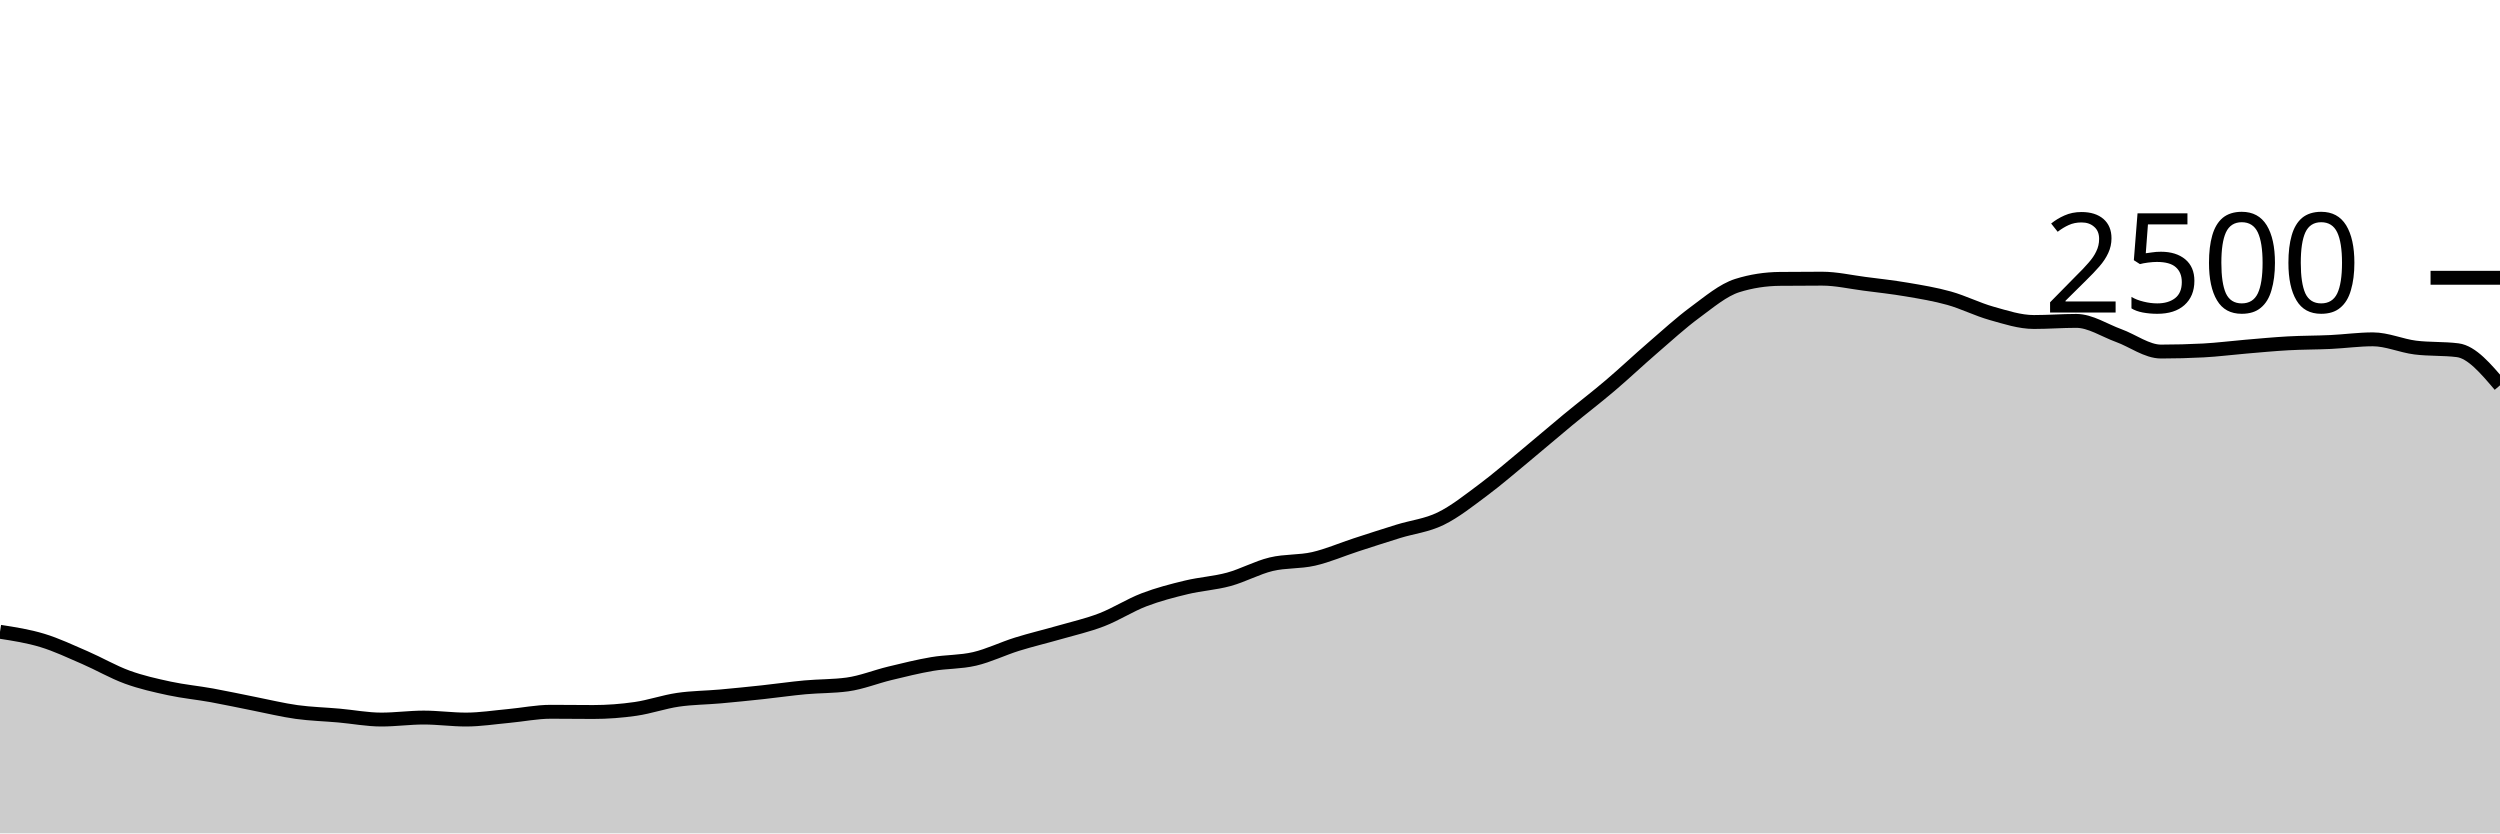
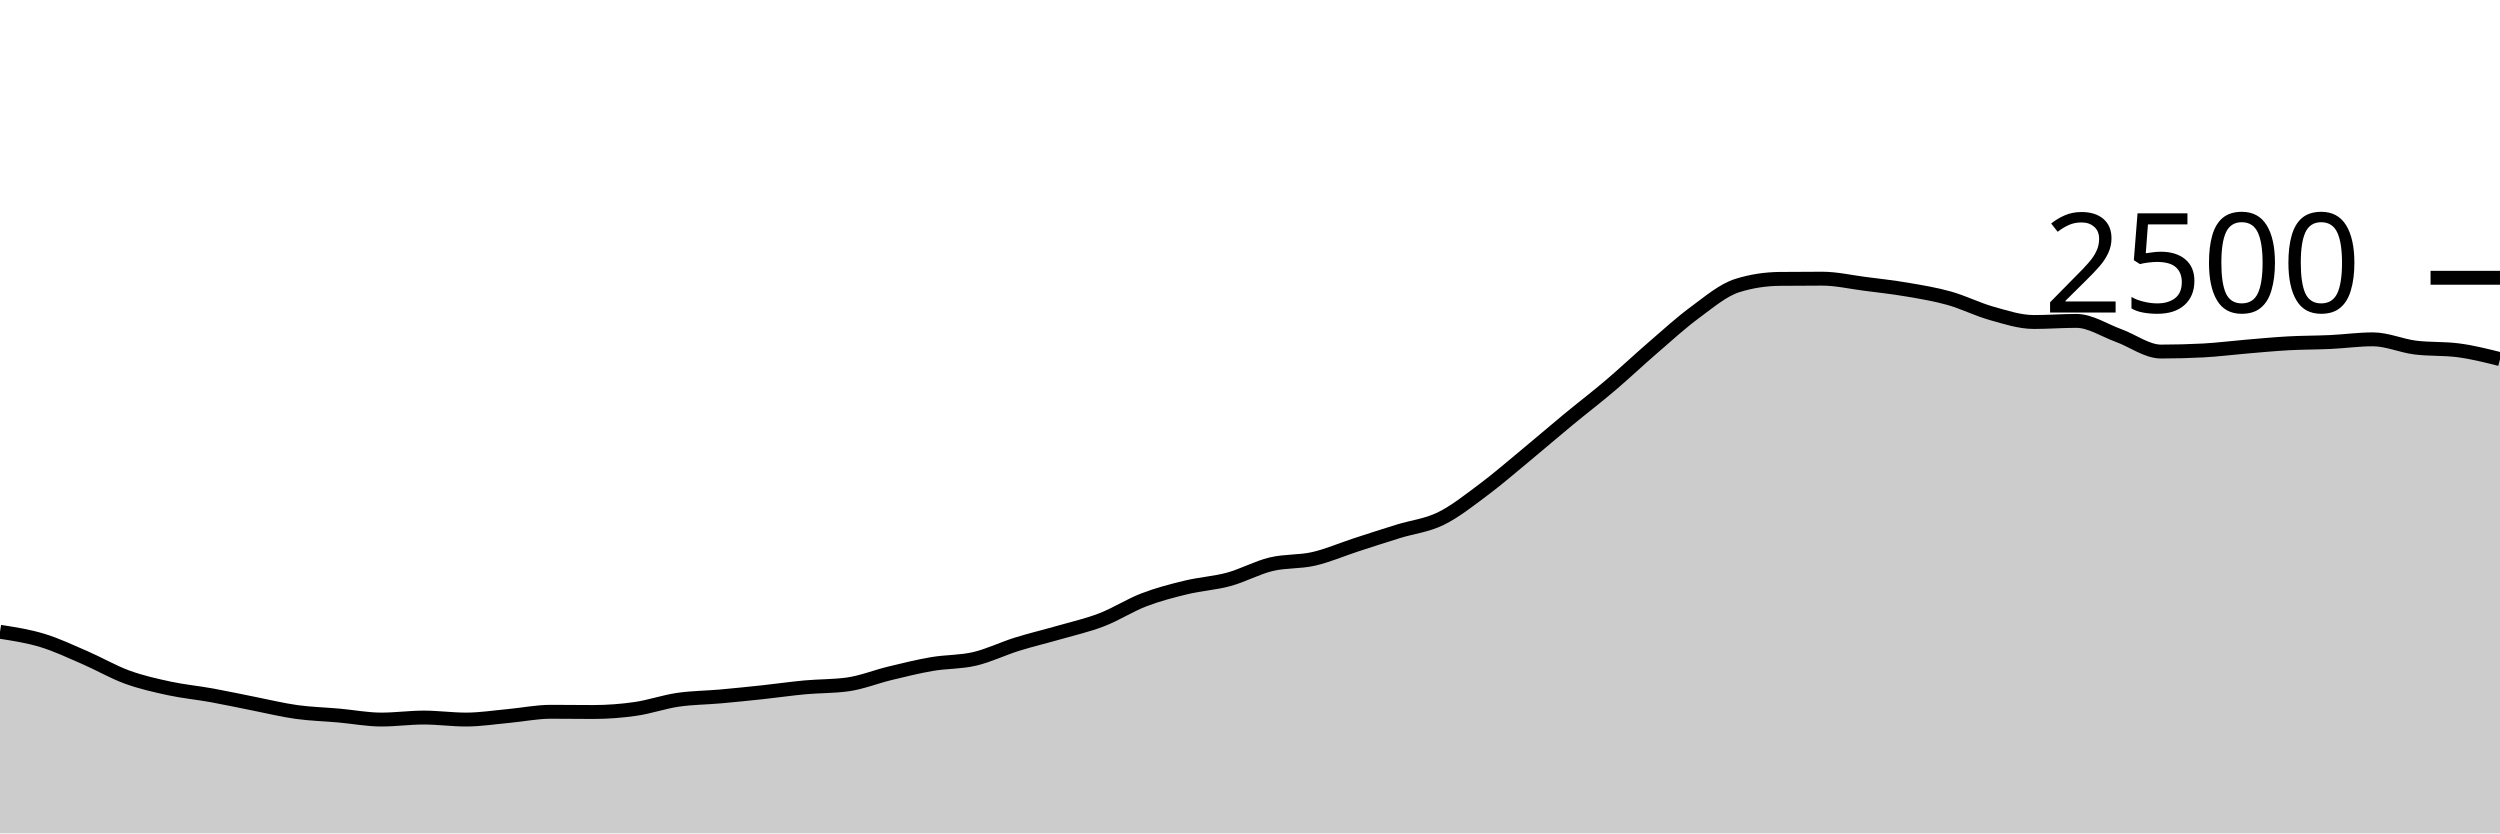
<svg xmlns="http://www.w3.org/2000/svg" viewBox="0 0 180 60">
  <g transform="translate(0,20)">
-     <path class="area" fill="rgba(0, 0, 0, 0.2)" d="M0,25.488C1.017,25.645,2.034,25.803,3.051,26.112C4.068,26.421,5.085,26.904,6.102,27.344C7.119,27.784,8.136,28.381,9.153,28.752C10.169,29.123,11.186,29.349,12.203,29.568C13.22,29.787,14.237,29.88,15.254,30.064C16.271,30.248,17.288,30.472,18.305,30.672C19.322,30.872,20.339,31.123,21.356,31.264C22.373,31.405,23.39,31.429,24.407,31.52C25.424,31.611,26.441,31.808,27.458,31.808C28.475,31.808,29.492,31.664,30.508,31.664C31.525,31.664,32.542,31.808,33.559,31.808C34.576,31.808,35.593,31.645,36.61,31.552C37.627,31.459,38.644,31.248,39.661,31.248C40.678,31.248,41.695,31.264,42.712,31.264C43.729,31.264,44.746,31.187,45.763,31.04C46.78,30.893,47.797,30.533,48.814,30.384C49.831,30.235,50.847,30.235,51.864,30.144C52.881,30.053,53.898,29.949,54.915,29.84C55.932,29.731,56.949,29.581,57.966,29.488C58.983,29.395,60,29.419,61.017,29.28C62.034,29.141,63.051,28.725,64.068,28.48C65.085,28.235,66.102,27.981,67.119,27.808C68.136,27.635,69.153,27.677,70.169,27.44C71.186,27.203,72.203,26.701,73.22,26.384C74.237,26.067,75.254,25.829,76.271,25.536C77.288,25.243,78.305,25.016,79.322,24.624C80.339,24.232,81.356,23.573,82.373,23.184C83.39,22.795,84.407,22.533,85.424,22.288C86.441,22.043,87.458,21.989,88.475,21.712C89.492,21.435,90.508,20.869,91.525,20.624C92.542,20.379,93.559,20.472,94.576,20.24C95.593,20.008,96.61,19.563,97.627,19.232C98.644,18.901,99.661,18.571,100.678,18.256C101.695,17.941,102.712,17.84,103.729,17.344C104.746,16.848,105.763,16.037,106.78,15.28C107.797,14.523,108.814,13.64,109.831,12.8C110.847,11.96,111.864,11.08,112.881,10.24C113.898,9.4,114.915,8.624,115.932,7.76C116.949,6.896,117.966,5.933,118.983,5.056C120,4.179,121.017,3.245,122.034,2.496C123.051,1.747,124.068,0.88,125.085,0.56C126.102,0.24,127.119,0.091,128.136,0.08C129.153,0.069,130.169,0.064,131.186,0.064C132.203,0.064,133.22,0.301,134.237,0.432C135.254,0.563,136.271,0.675,137.288,0.848C138.305,1.021,139.322,1.187,140.339,1.472C141.356,1.757,142.373,2.275,143.39,2.56C144.407,2.845,145.424,3.184,146.441,3.184C147.458,3.184,148.475,3.104,149.492,3.104C150.508,3.104,151.525,3.792,152.542,4.16C153.559,4.528,154.576,5.312,155.593,5.312C156.61,5.312,157.627,5.285,158.644,5.232C159.661,5.179,160.678,5.045,161.695,4.96C162.712,4.875,163.729,4.776,164.746,4.72C165.763,4.664,166.78,4.672,167.797,4.624C168.814,4.576,169.831,4.432,170.847,4.432C171.864,4.432,172.881,4.896,173.898,5.024C174.915,5.152,175.932,5.088,176.949,5.216C177.966,5.344,178.983,6.544,180,7.744L180,40C178.983,40,177.966,40,176.949,40C175.932,40,174.915,40,173.898,40C172.881,40,171.864,40,170.847,40C169.831,40,168.814,40,167.797,40C166.78,40,165.763,40,164.746,40C163.729,40,162.712,40,161.695,40C160.678,40,159.661,40,158.644,40C157.627,40,156.61,40,155.593,40C154.576,40,153.559,40,152.542,40C151.525,40,150.508,40,149.492,40C148.475,40,147.458,40,146.441,40C145.424,40,144.407,40,143.39,40C142.373,40,141.356,40,140.339,40C139.322,40,138.305,40,137.288,40C136.271,40,135.254,40,134.237,40C133.22,40,132.203,40,131.186,40C130.169,40,129.153,40,128.136,40C127.119,40,126.102,40,125.085,40C124.068,40,123.051,40,122.034,40C121.017,40,120,40,118.983,40C117.966,40,116.949,40,115.932,40C114.915,40,113.898,40,112.881,40C111.864,40,110.847,40,109.831,40C108.814,40,107.797,40,106.78,40C105.763,40,104.746,40,103.729,40C102.712,40,101.695,40,100.678,40C99.661,40,98.644,40,97.627,40C96.61,40,95.593,40,94.576,40C93.559,40,92.542,40,91.525,40C90.508,40,89.492,40,88.475,40C87.458,40,86.441,40,85.424,40C84.407,40,83.39,40,82.373,40C81.356,40,80.339,40,79.322,40C78.305,40,77.288,40,76.271,40C75.254,40,74.237,40,73.22,40C72.203,40,71.186,40,70.169,40C69.153,40,68.136,40,67.119,40C66.102,40,65.085,40,64.068,40C63.051,40,62.034,40,61.017,40C60,40,58.983,40,57.966,40C56.949,40,55.932,40,54.915,40C53.898,40,52.881,40,51.864,40C50.847,40,49.831,40,48.814,40C47.797,40,46.78,40,45.763,40C44.746,40,43.729,40,42.712,40C41.695,40,40.678,40,39.661,40C38.644,40,37.627,40,36.61,40C35.593,40,34.576,40,33.559,40C32.542,40,31.525,40,30.508,40C29.492,40,28.475,40,27.458,40C26.441,40,25.424,40,24.407,40C23.39,40,22.373,40,21.356,40C20.339,40,19.322,40,18.305,40C17.288,40,16.271,40,15.254,40C14.237,40,13.22,40,12.203,40C11.186,40,10.169,40,9.153,40C8.136,40,7.119,40,6.102,40C5.085,40,4.068,40,3.051,40C2.034,40,1.017,40,0,40Z" />
-     <path class="line" stroke="black" fill="none" d="M0,25.488C1.017,25.645,2.034,25.803,3.051,26.112C4.068,26.421,5.085,26.904,6.102,27.344C7.119,27.784,8.136,28.381,9.153,28.752C10.169,29.123,11.186,29.349,12.203,29.568C13.22,29.787,14.237,29.88,15.254,30.064C16.271,30.248,17.288,30.472,18.305,30.672C19.322,30.872,20.339,31.123,21.356,31.264C22.373,31.405,23.39,31.429,24.407,31.52C25.424,31.611,26.441,31.808,27.458,31.808C28.475,31.808,29.492,31.664,30.508,31.664C31.525,31.664,32.542,31.808,33.559,31.808C34.576,31.808,35.593,31.645,36.61,31.552C37.627,31.459,38.644,31.248,39.661,31.248C40.678,31.248,41.695,31.264,42.712,31.264C43.729,31.264,44.746,31.187,45.763,31.04C46.78,30.893,47.797,30.533,48.814,30.384C49.831,30.235,50.847,30.235,51.864,30.144C52.881,30.053,53.898,29.949,54.915,29.84C55.932,29.731,56.949,29.581,57.966,29.488C58.983,29.395,60,29.419,61.017,29.28C62.034,29.141,63.051,28.725,64.068,28.48C65.085,28.235,66.102,27.981,67.119,27.808C68.136,27.635,69.153,27.677,70.169,27.44C71.186,27.203,72.203,26.701,73.22,26.384C74.237,26.067,75.254,25.829,76.271,25.536C77.288,25.243,78.305,25.016,79.322,24.624C80.339,24.232,81.356,23.573,82.373,23.184C83.39,22.795,84.407,22.533,85.424,22.288C86.441,22.043,87.458,21.989,88.475,21.712C89.492,21.435,90.508,20.869,91.525,20.624C92.542,20.379,93.559,20.472,94.576,20.24C95.593,20.008,96.61,19.563,97.627,19.232C98.644,18.901,99.661,18.571,100.678,18.256C101.695,17.941,102.712,17.84,103.729,17.344C104.746,16.848,105.763,16.037,106.78,15.28C107.797,14.523,108.814,13.64,109.831,12.8C110.847,11.96,111.864,11.08,112.881,10.24C113.898,9.4,114.915,8.624,115.932,7.76C116.949,6.896,117.966,5.933,118.983,5.056C120,4.179,121.017,3.245,122.034,2.496C123.051,1.747,124.068,0.88,125.085,0.56C126.102,0.24,127.119,0.091,128.136,0.08C129.153,0.069,130.169,0.064,131.186,0.064C132.203,0.064,133.22,0.301,134.237,0.432C135.254,0.563,136.271,0.675,137.288,0.848C138.305,1.021,139.322,1.187,140.339,1.472C141.356,1.757,142.373,2.275,143.39,2.56C144.407,2.845,145.424,3.184,146.441,3.184C147.458,3.184,148.475,3.104,149.492,3.104C150.508,3.104,151.525,3.792,152.542,4.16C153.559,4.528,154.576,5.312,155.593,5.312C156.61,5.312,157.627,5.285,158.644,5.232C159.661,5.179,160.678,5.045,161.695,4.96C162.712,4.875,163.729,4.776,164.746,4.72C165.763,4.664,166.78,4.672,167.797,4.624C168.814,4.576,169.831,4.432,170.847,4.432C171.864,4.432,172.881,4.896,173.898,5.024C174.915,5.152,175.932,5.088,176.949,5.216C177.966,5.344,178.983,6.544,180,7.744" />
+     <path class="area" fill="rgba(0, 0, 0, 0.2)" d="M0,25.488C1.017,25.645,2.034,25.803,3.051,26.112C4.068,26.421,5.085,26.904,6.102,27.344C7.119,27.784,8.136,28.381,9.153,28.752C10.169,29.123,11.186,29.349,12.203,29.568C13.22,29.787,14.237,29.88,15.254,30.064C16.271,30.248,17.288,30.472,18.305,30.672C19.322,30.872,20.339,31.123,21.356,31.264C22.373,31.405,23.39,31.429,24.407,31.52C25.424,31.611,26.441,31.808,27.458,31.808C28.475,31.808,29.492,31.664,30.508,31.664C31.525,31.664,32.542,31.808,33.559,31.808C34.576,31.808,35.593,31.645,36.61,31.552C37.627,31.459,38.644,31.248,39.661,31.248C40.678,31.248,41.695,31.264,42.712,31.264C43.729,31.264,44.746,31.187,45.763,31.04C46.78,30.893,47.797,30.533,48.814,30.384C49.831,30.235,50.847,30.235,51.864,30.144C52.881,30.053,53.898,29.949,54.915,29.84C55.932,29.731,56.949,29.581,57.966,29.488C58.983,29.395,60,29.419,61.017,29.28C62.034,29.141,63.051,28.725,64.068,28.48C65.085,28.235,66.102,27.981,67.119,27.808C68.136,27.635,69.153,27.677,70.169,27.44C71.186,27.203,72.203,26.701,73.22,26.384C74.237,26.067,75.254,25.829,76.271,25.536C77.288,25.243,78.305,25.016,79.322,24.624C80.339,24.232,81.356,23.573,82.373,23.184C83.39,22.795,84.407,22.533,85.424,22.288C86.441,22.043,87.458,21.989,88.475,21.712C89.492,21.435,90.508,20.869,91.525,20.624C92.542,20.379,93.559,20.472,94.576,20.24C95.593,20.008,96.61,19.563,97.627,19.232C98.644,18.901,99.661,18.571,100.678,18.256C101.695,17.941,102.712,17.84,103.729,17.344C104.746,16.848,105.763,16.037,106.78,15.28C107.797,14.523,108.814,13.64,109.831,12.8C110.847,11.96,111.864,11.08,112.881,10.24C113.898,9.4,114.915,8.624,115.932,7.76C116.949,6.896,117.966,5.933,118.983,5.056C120,4.179,121.017,3.245,122.034,2.496C123.051,1.747,124.068,0.88,125.085,0.56C126.102,0.24,127.119,0.091,128.136,0.08C129.153,0.069,130.169,0.064,131.186,0.064C132.203,0.064,133.22,0.301,134.237,0.432C135.254,0.563,136.271,0.675,137.288,0.848C138.305,1.021,139.322,1.187,140.339,1.472C141.356,1.757,142.373,2.275,143.39,2.56C144.407,2.845,145.424,3.184,146.441,3.184C147.458,3.184,148.475,3.104,149.492,3.104C150.508,3.104,151.525,3.792,152.542,4.16C153.559,4.528,154.576,5.312,155.593,5.312C156.61,5.312,157.627,5.285,158.644,5.232C159.661,5.179,160.678,5.045,161.695,4.96C162.712,4.875,163.729,4.776,164.746,4.72C165.763,4.664,166.78,4.672,167.797,4.624C168.814,4.576,169.831,4.432,170.847,4.432C171.864,4.432,172.881,4.896,173.898,5.024C174.915,5.152,175.932,5.088,176.949,5.216C177.966,5.344,178.983,5.6,180,5.856L180,40C178.983,40,177.966,40,176.949,40C175.932,40,174.915,40,173.898,40C172.881,40,171.864,40,170.847,40C169.831,40,168.814,40,167.797,40C166.78,40,165.763,40,164.746,40C163.729,40,162.712,40,161.695,40C160.678,40,159.661,40,158.644,40C157.627,40,156.61,40,155.593,40C154.576,40,153.559,40,152.542,40C151.525,40,150.508,40,149.492,40C148.475,40,147.458,40,146.441,40C145.424,40,144.407,40,143.39,40C142.373,40,141.356,40,140.339,40C139.322,40,138.305,40,137.288,40C136.271,40,135.254,40,134.237,40C133.22,40,132.203,40,131.186,40C130.169,40,129.153,40,128.136,40C127.119,40,126.102,40,125.085,40C124.068,40,123.051,40,122.034,40C121.017,40,120,40,118.983,40C117.966,40,116.949,40,115.932,40C114.915,40,113.898,40,112.881,40C111.864,40,110.847,40,109.831,40C108.814,40,107.797,40,106.78,40C105.763,40,104.746,40,103.729,40C102.712,40,101.695,40,100.678,40C99.661,40,98.644,40,97.627,40C96.61,40,95.593,40,94.576,40C93.559,40,92.542,40,91.525,40C90.508,40,89.492,40,88.475,40C87.458,40,86.441,40,85.424,40C84.407,40,83.39,40,82.373,40C81.356,40,80.339,40,79.322,40C78.305,40,77.288,40,76.271,40C75.254,40,74.237,40,73.22,40C72.203,40,71.186,40,70.169,40C69.153,40,68.136,40,67.119,40C66.102,40,65.085,40,64.068,40C63.051,40,62.034,40,61.017,40C60,40,58.983,40,57.966,40C56.949,40,55.932,40,54.915,40C53.898,40,52.881,40,51.864,40C50.847,40,49.831,40,48.814,40C47.797,40,46.78,40,45.763,40C44.746,40,43.729,40,42.712,40C41.695,40,40.678,40,39.661,40C38.644,40,37.627,40,36.61,40C35.593,40,34.576,40,33.559,40C32.542,40,31.525,40,30.508,40C29.492,40,28.475,40,27.458,40C26.441,40,25.424,40,24.407,40C23.39,40,22.373,40,21.356,40C20.339,40,19.322,40,18.305,40C17.288,40,16.271,40,15.254,40C14.237,40,13.22,40,12.203,40C11.186,40,10.169,40,9.153,40C8.136,40,7.119,40,6.102,40C5.085,40,4.068,40,3.051,40C2.034,40,1.017,40,0,40Z" />
+     <path class="line" stroke="black" fill="none" d="M0,25.488C1.017,25.645,2.034,25.803,3.051,26.112C4.068,26.421,5.085,26.904,6.102,27.344C7.119,27.784,8.136,28.381,9.153,28.752C10.169,29.123,11.186,29.349,12.203,29.568C13.22,29.787,14.237,29.88,15.254,30.064C16.271,30.248,17.288,30.472,18.305,30.672C19.322,30.872,20.339,31.123,21.356,31.264C22.373,31.405,23.39,31.429,24.407,31.52C25.424,31.611,26.441,31.808,27.458,31.808C28.475,31.808,29.492,31.664,30.508,31.664C31.525,31.664,32.542,31.808,33.559,31.808C34.576,31.808,35.593,31.645,36.61,31.552C37.627,31.459,38.644,31.248,39.661,31.248C40.678,31.248,41.695,31.264,42.712,31.264C43.729,31.264,44.746,31.187,45.763,31.04C46.78,30.893,47.797,30.533,48.814,30.384C49.831,30.235,50.847,30.235,51.864,30.144C52.881,30.053,53.898,29.949,54.915,29.84C55.932,29.731,56.949,29.581,57.966,29.488C58.983,29.395,60,29.419,61.017,29.28C62.034,29.141,63.051,28.725,64.068,28.48C65.085,28.235,66.102,27.981,67.119,27.808C68.136,27.635,69.153,27.677,70.169,27.44C71.186,27.203,72.203,26.701,73.22,26.384C74.237,26.067,75.254,25.829,76.271,25.536C77.288,25.243,78.305,25.016,79.322,24.624C80.339,24.232,81.356,23.573,82.373,23.184C83.39,22.795,84.407,22.533,85.424,22.288C86.441,22.043,87.458,21.989,88.475,21.712C89.492,21.435,90.508,20.869,91.525,20.624C92.542,20.379,93.559,20.472,94.576,20.24C95.593,20.008,96.61,19.563,97.627,19.232C98.644,18.901,99.661,18.571,100.678,18.256C101.695,17.941,102.712,17.84,103.729,17.344C104.746,16.848,105.763,16.037,106.78,15.28C107.797,14.523,108.814,13.64,109.831,12.8C110.847,11.96,111.864,11.08,112.881,10.24C113.898,9.4,114.915,8.624,115.932,7.76C116.949,6.896,117.966,5.933,118.983,5.056C120,4.179,121.017,3.245,122.034,2.496C123.051,1.747,124.068,0.88,125.085,0.56C126.102,0.24,127.119,0.091,128.136,0.08C129.153,0.069,130.169,0.064,131.186,0.064C132.203,0.064,133.22,0.301,134.237,0.432C135.254,0.563,136.271,0.675,137.288,0.848C138.305,1.021,139.322,1.187,140.339,1.472C141.356,1.757,142.373,2.275,143.39,2.56C144.407,2.845,145.424,3.184,146.441,3.184C147.458,3.184,148.475,3.104,149.492,3.104C150.508,3.104,151.525,3.792,152.542,4.16C153.559,4.528,154.576,5.312,155.593,5.312C156.61,5.312,157.627,5.285,158.644,5.232C159.661,5.179,160.678,5.045,161.695,4.96C162.712,4.875,163.729,4.776,164.746,4.72C165.763,4.664,166.78,4.672,167.797,4.624C168.814,4.576,169.831,4.432,170.847,4.432C171.864,4.432,172.881,4.896,173.898,5.024C174.915,5.152,175.932,5.088,176.949,5.216C177.966,5.344,178.983,5.6,180,5.856" />
    <path class="axis-ceiling" stroke-width="1" stroke="black" fill="none" d="M175,0L180,0" />
    <text class="axis-ceiling-label" font-family="sans-serif" text-anchor="end" font-size="10px" x="170" y="2.5">2500</text>
  </g>
</svg>
